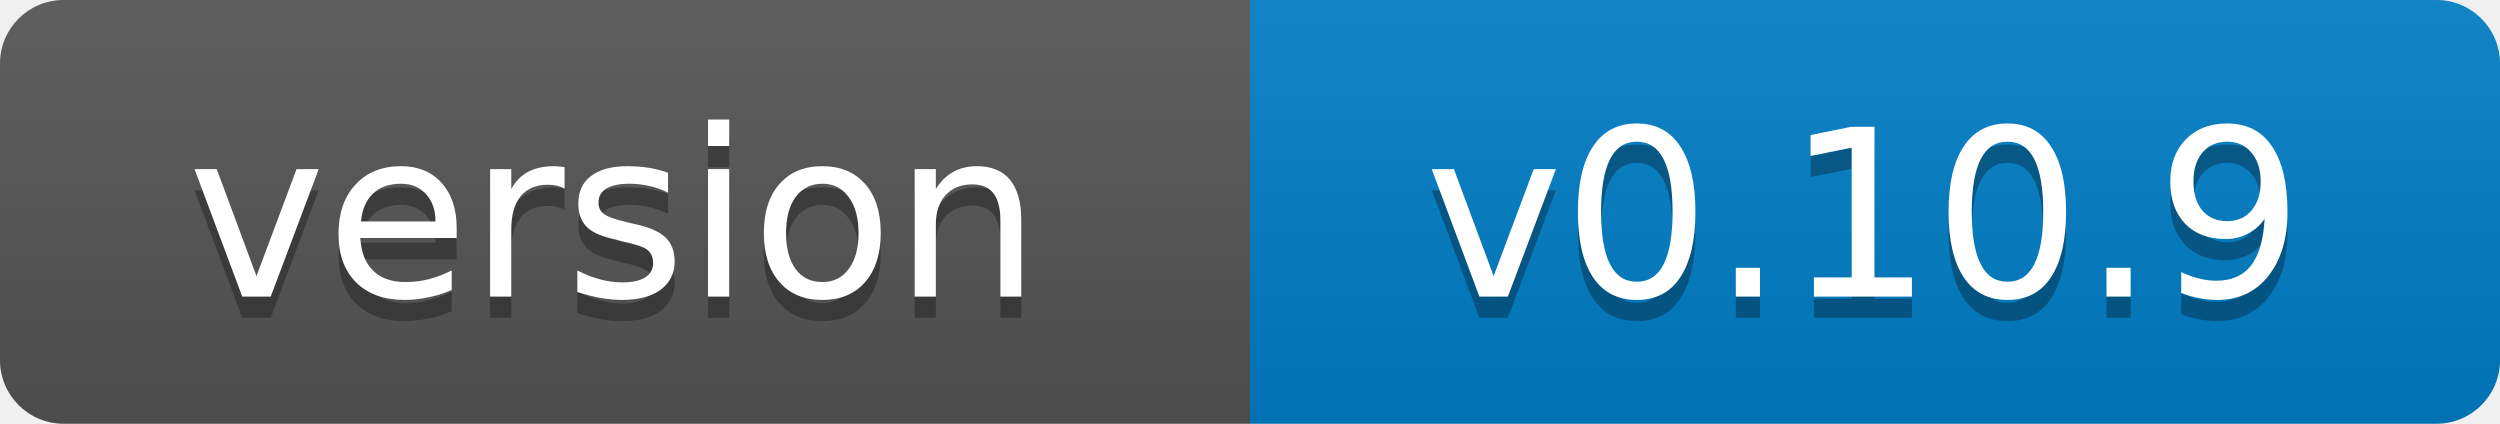
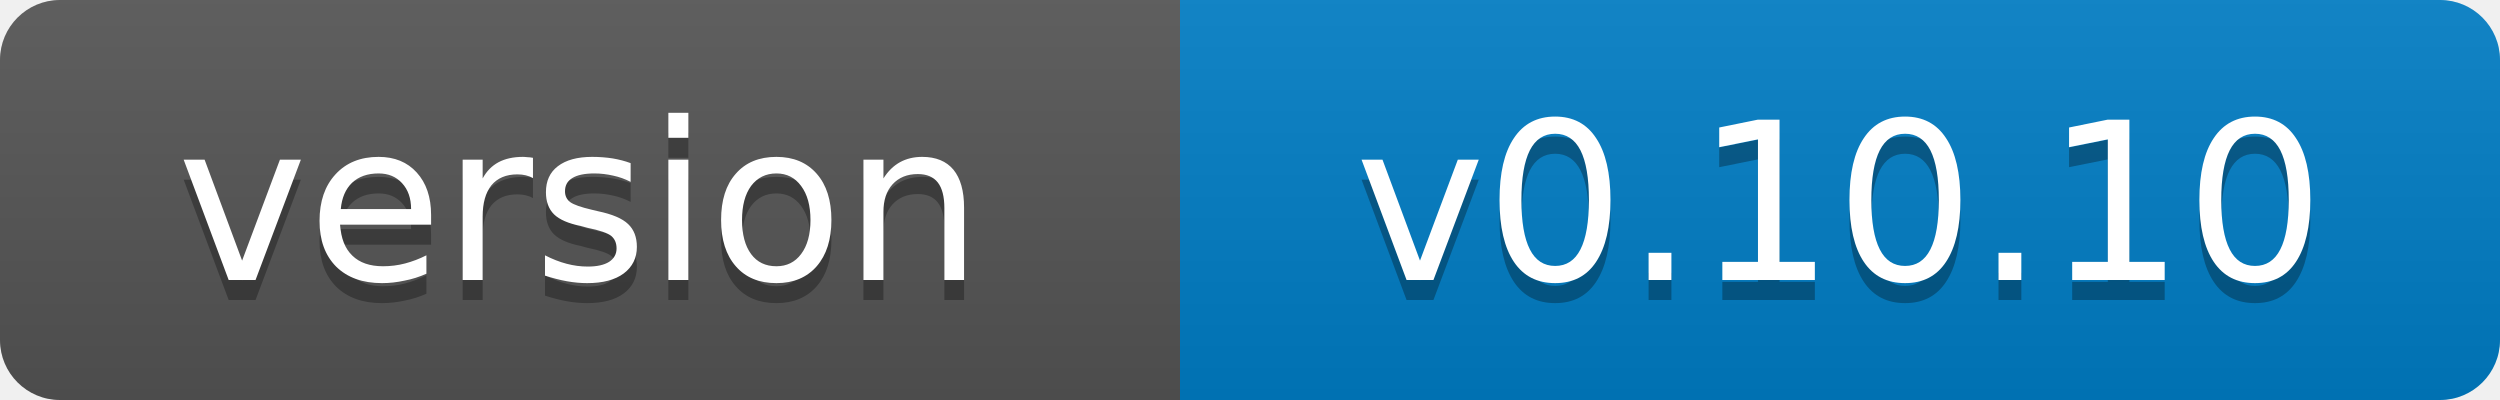
- <svg xmlns="http://www.w3.org/2000/svg" width="118" height="20" role="img" aria-label="version: v0.10.9">
+ <svg xmlns="http://www.w3.org/2000/svg" width="125" height="20" role="img" aria-label="version: v0.10.10">
  <linearGradient id="s" x2="0" y2="100%">
    <stop offset="0" stop-color="#bbb" stop-opacity=".1" />
    <stop offset="1" stop-opacity=".1" />
  </linearGradient>
  <clipPath id="r">
-     <rect width="118" height="20" rx="3" fill="#fff" />
+     <rect width="125" height="20" rx="3" fill="#fff" />
  </clipPath>
  <g clip-path="url(#r)">
    <rect width="59" height="20" fill="#555" />
-     <rect x="59" width="59" height="20" fill="#007ec6" />
-     <rect width="118" height="20" fill="url(#s)" />
+     <rect x="59" width="66" height="20" fill="#007ec6" />
+     <rect width="125" height="20" fill="url(#s)" />
  </g>
  <g fill="#fff" text-anchor="middle" font-family="Verdana,Geneva,DejaVu Sans,sans-serif" font-size="11">
    <text x="29" y="15" fill="#010101" fill-opacity=".3">version</text>
    <text x="29" y="14">version</text>
-     <text x="88" y="15" fill="#010101" fill-opacity=".3">v0.10.9</text>
-     <text x="88" y="14">v0.10.9</text>
+     <text x="92" y="15" fill="#010101" fill-opacity=".3">v0.10.10</text>
+     <text x="92" y="14">v0.10.10</text>
  </g>
</svg>
